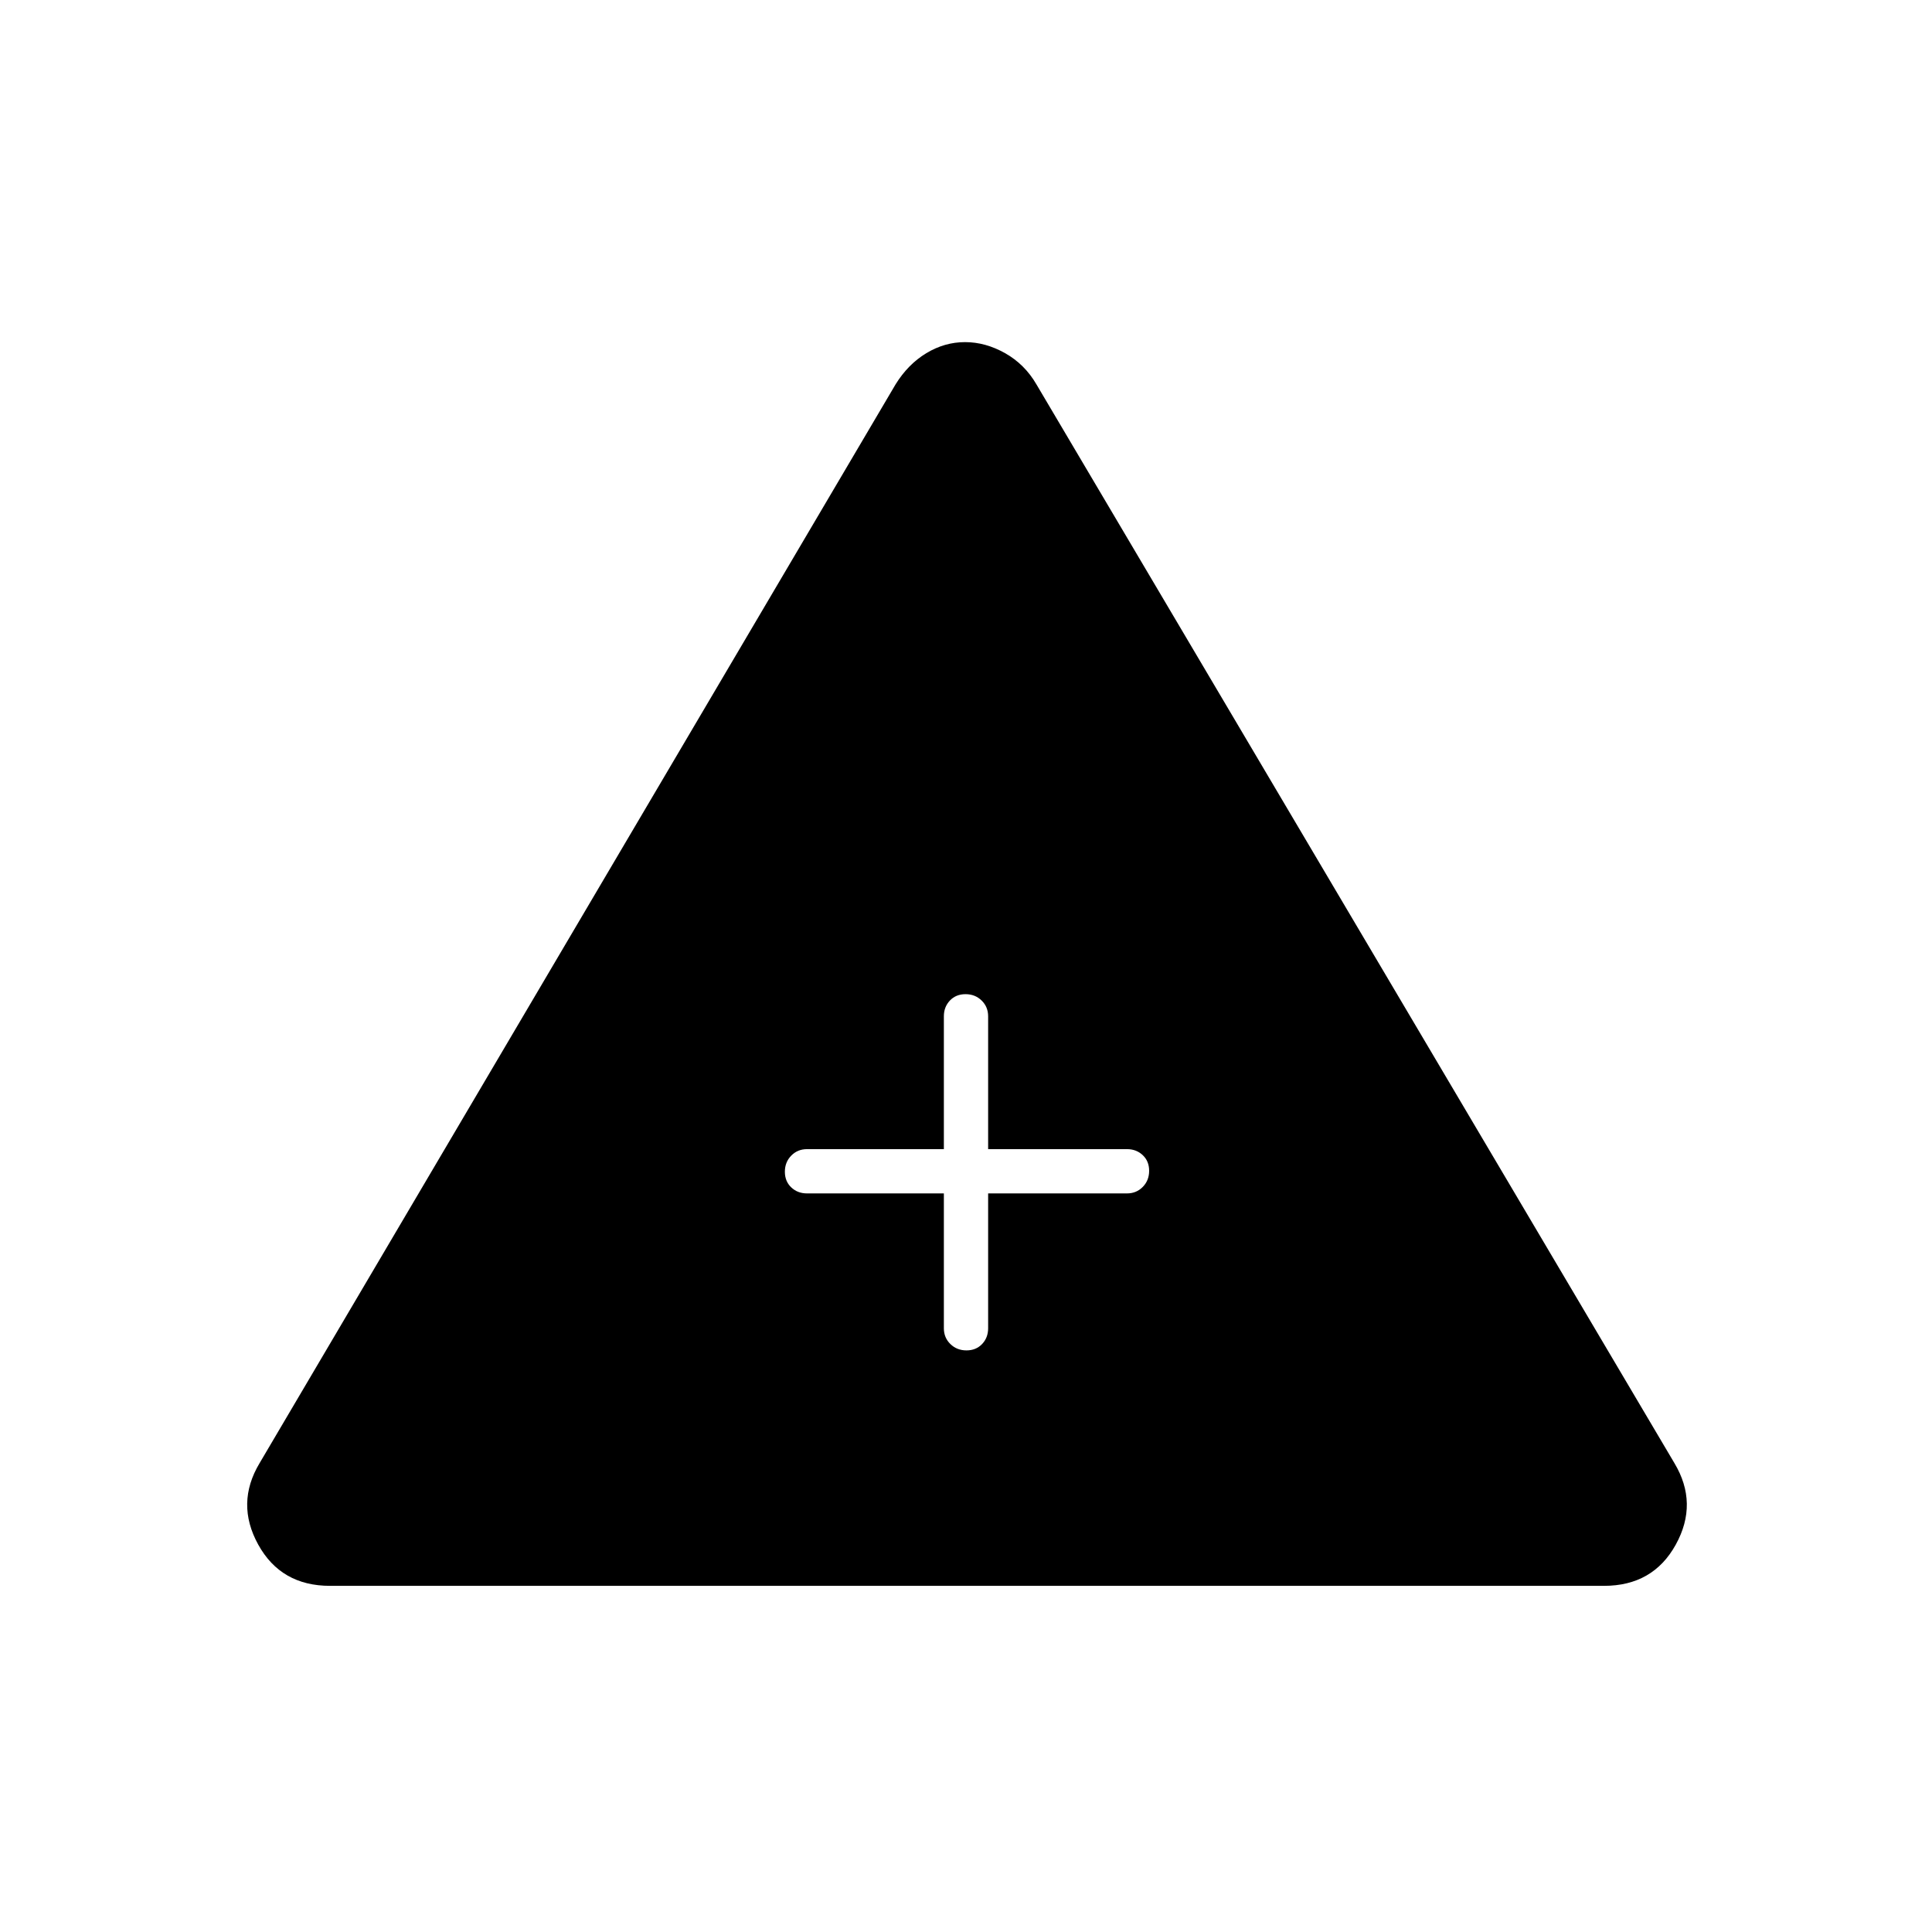
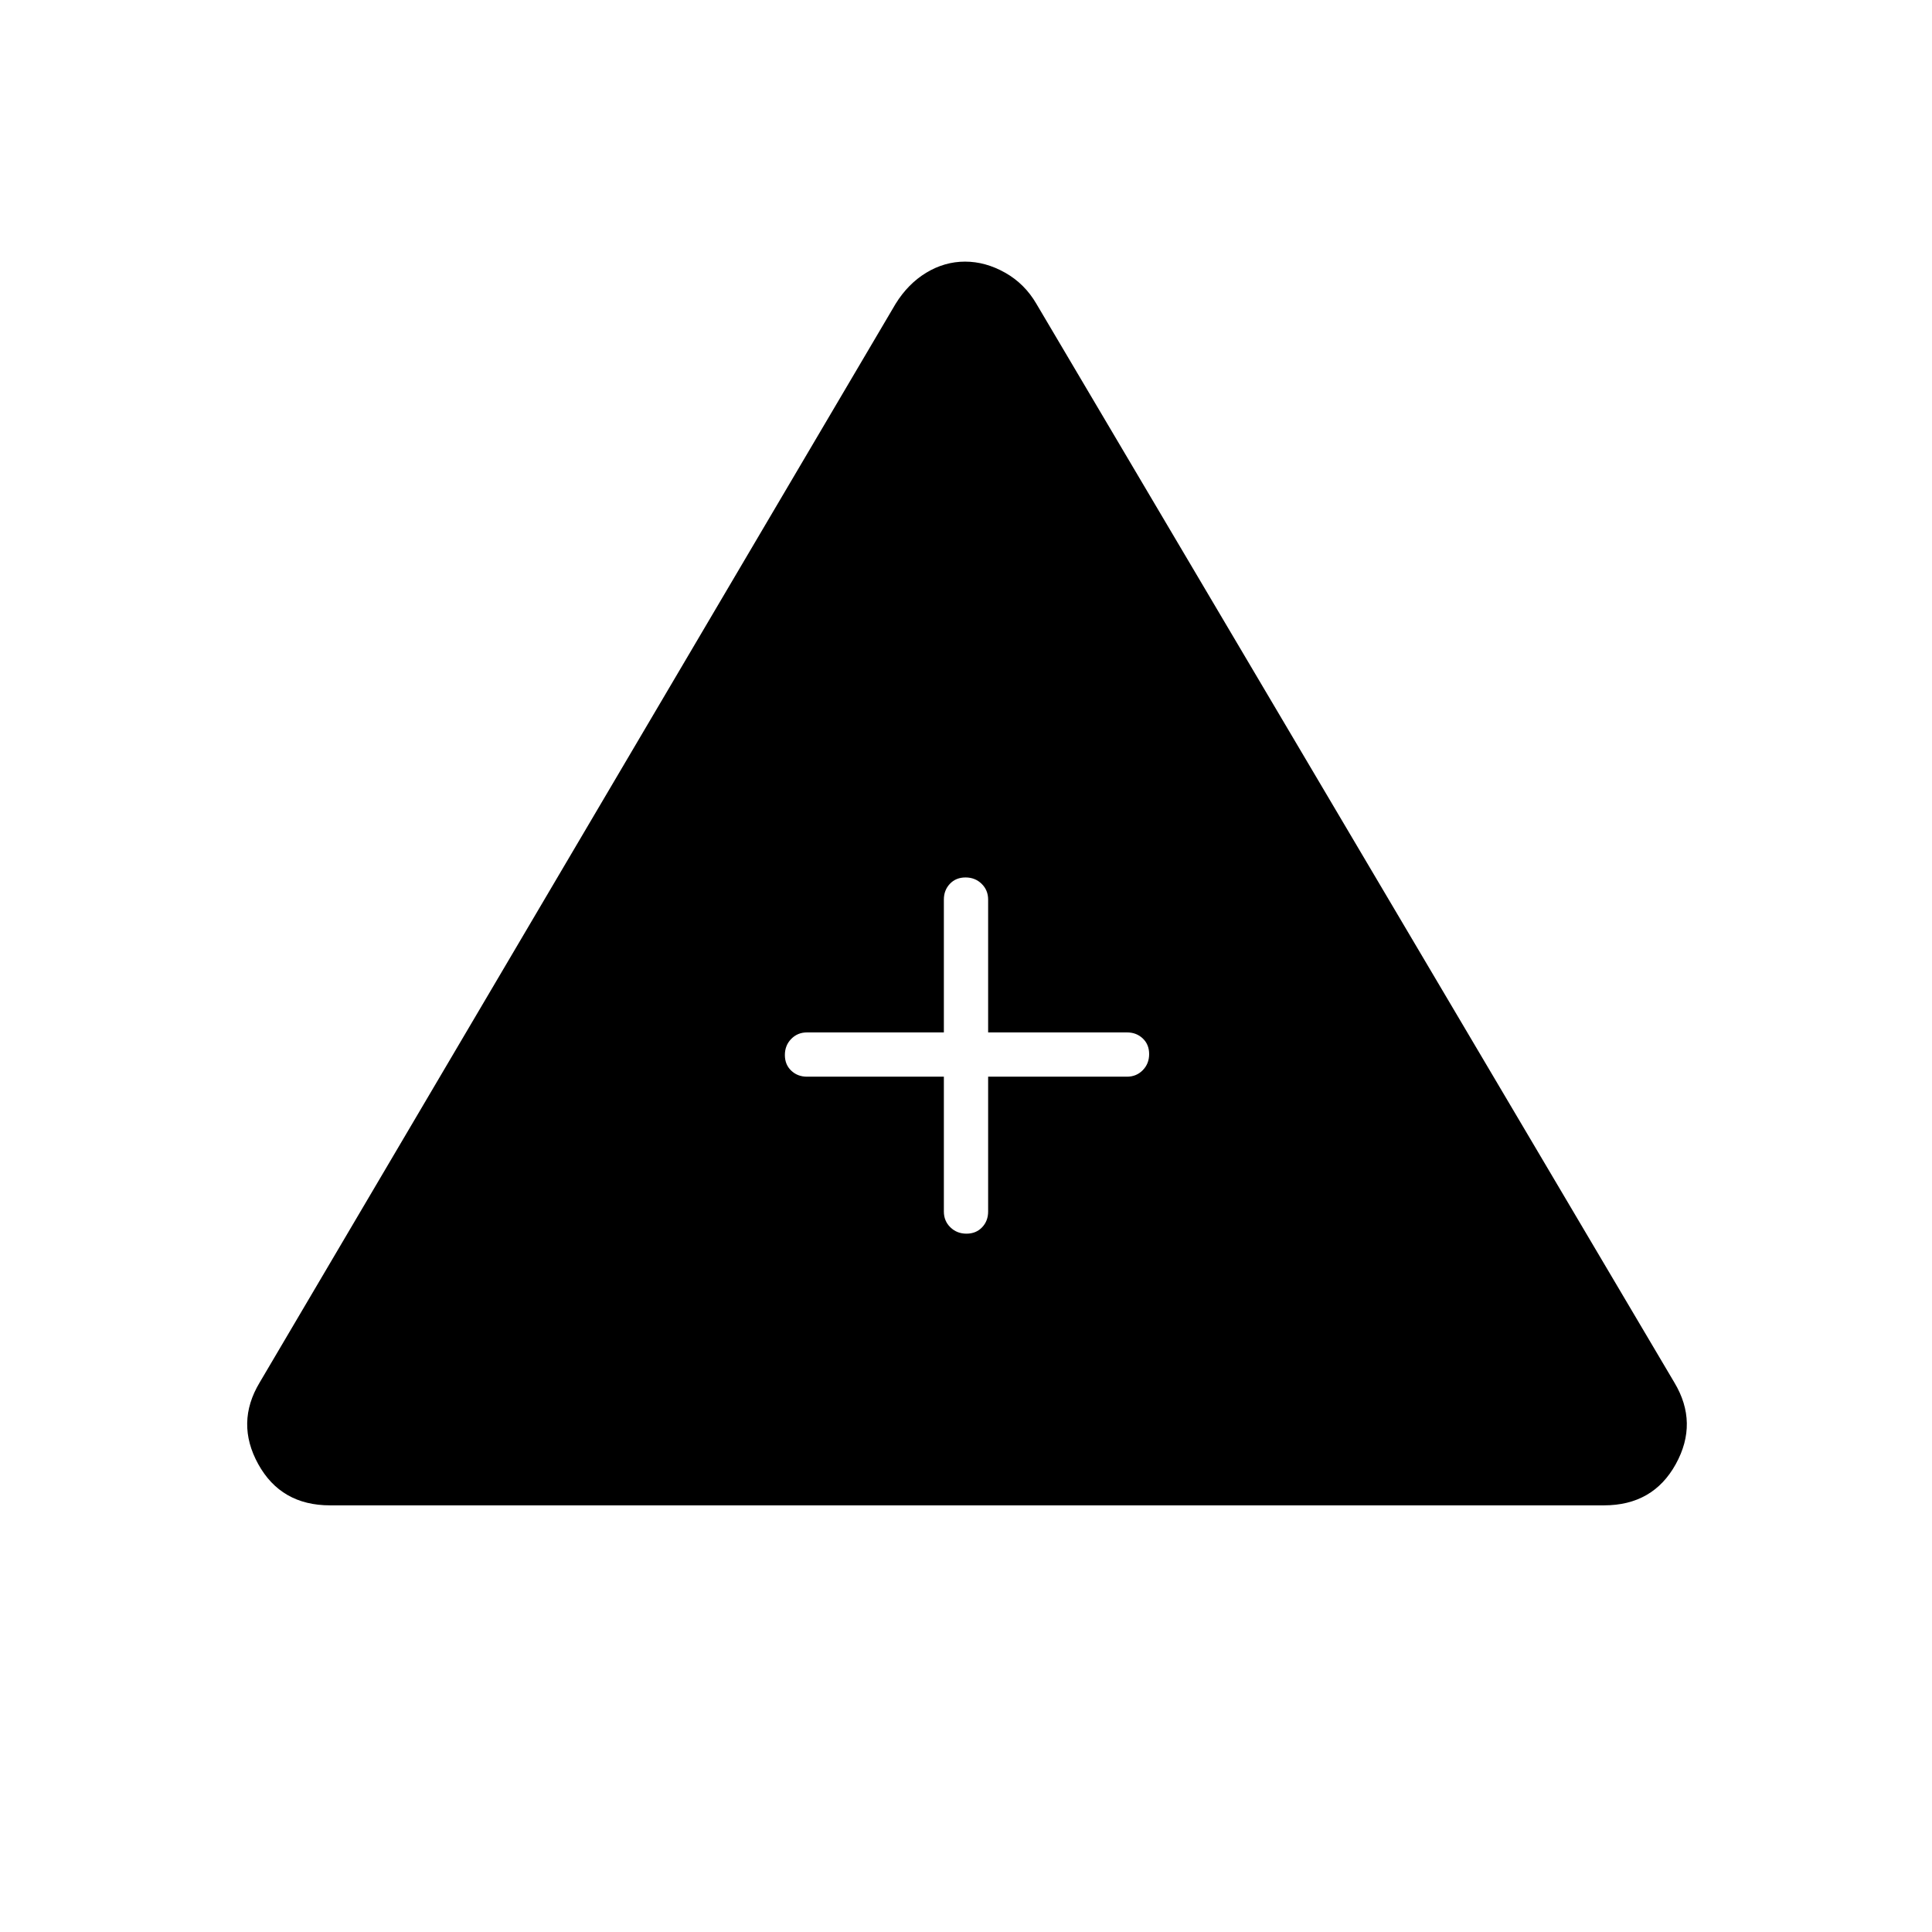
<svg xmlns="http://www.w3.org/2000/svg" width="48" height="48" viewBox="0 -960 960 960">
-   <path d="M164-172q-24.38 0-35.69-20.5Q117-213 129-233l316-536q6.18-10 15.27-15.5 9.1-5.5 19.26-5.5 10.16 0 19.91 5.5T515-769l317 536q12 20 .69 40.5T797-172H164Zm305-195v67q0 4.68 3.23 7.84t8 3.16q4.77 0 7.77-3.16t3-7.84v-67h69q4.67 0 7.84-3.23 3.16-3.23 3.16-8t-3.16-7.77q-3.17-3-7.84-3h-69v-66q0-4.68-3.23-7.84t-8-3.16q-4.77 0-7.77 3.16t-3 7.84v66h-68q-4.68 0-7.84 3.23t-3.16 8q0 4.77 3.16 7.77t7.84 3h68Z" />
+   <path d="M164-212q-24.38 0-35.69-20.5Q117-253 129-273l316-536q6.18-10 15.27-15.5 9.1-5.5 19.26-5.5 10.16 0 19.91 5.5T515-809l317 536q12 20 .69 40.5T797-212H164Zm305-213v67q0 4.68 3.23 7.84t8 3.16q4.77 0 7.77-3.16t3-7.84v-67h69q4.67 0 7.84-3.23 3.16-3.23 3.16-8t-3.16-7.77q-3.17-3-7.84-3h-69v-66q0-4.67-3.23-7.84-3.23-3.16-8-3.16t-7.77 3.16q-3 3.17-3 7.84v66h-68q-4.68 0-7.84 3.23t-3.16 8q0 4.77 3.16 7.77t7.84 3h68Z" />
</svg>
